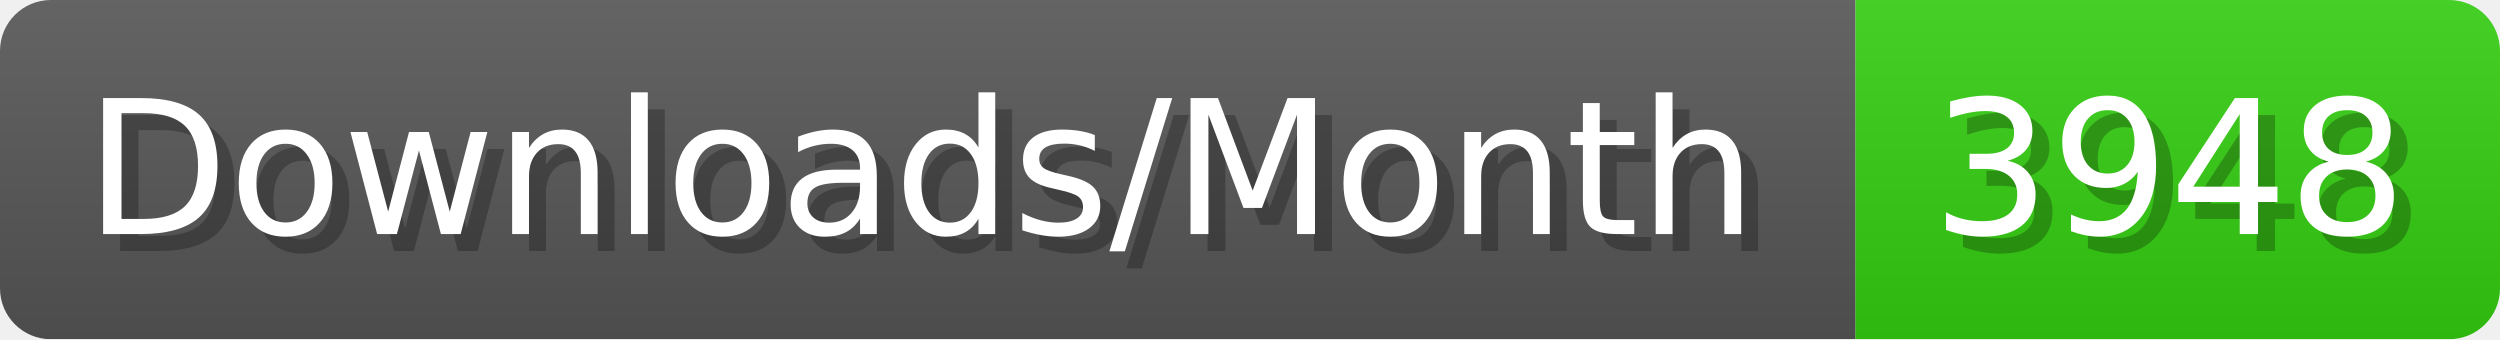
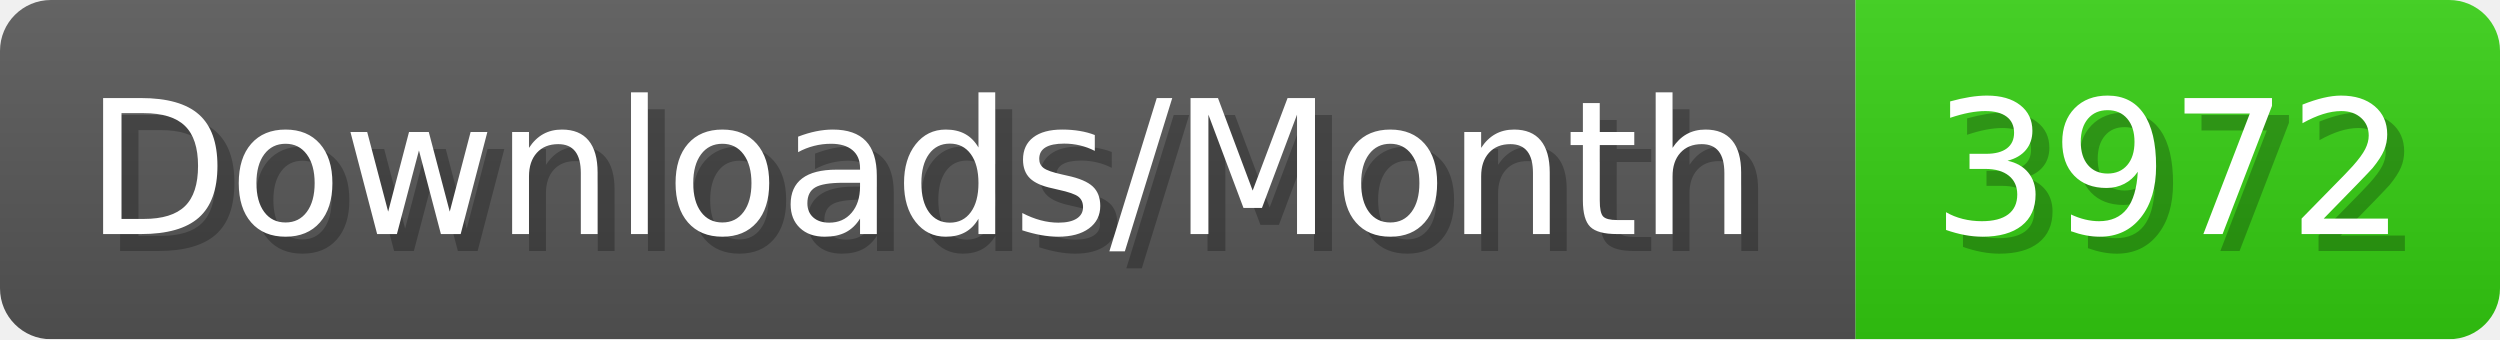
- <svg xmlns="http://www.w3.org/2000/svg" width="147.4" height="20" viewBox="0 0 1474 200" role="img" aria-label="Downloads/Month: 3948">
+ <svg xmlns="http://www.w3.org/2000/svg" width="147.4" height="20" viewBox="0 0 1474 200" role="img" aria-label="Downloads/Month: 3972">
  <linearGradient id="YlXUI" x2="0" y2="100%">
    <stop offset="0" stop-opacity=".1" stop-color="#EEE" />
    <stop offset="1" stop-opacity=".1" />
  </linearGradient>
  <mask id="JHhop">
    <rect width="1474" height="200" rx="30" fill="#FFF" />
  </mask>
  <g mask="url(#JHhop)">
    <rect width="1094" height="200" fill="#555" />
    <rect width="380" height="200" fill="#3C1" x="1094" />
    <rect width="1474" height="200" fill="url(#YlXUI)" />
  </g>
  <g aria-hidden="true" fill="#fff" text-anchor="start" font-family="Verdana,DejaVu Sans,sans-serif" font-size="110">
    <text x="60" y="148" textLength="994" fill="#000" opacity="0.25">Downloads/Month</text>
    <text x="50" y="138" textLength="994">Downloads/Month</text>
-     <text x="1149" y="148" textLength="280" fill="#000" opacity="0.25">3948</text>
-     <text x="1139" y="138" textLength="280">3948</text>
+     <text x="1149" y="148" textLength="280" fill="#000" opacity="0.25">3972</text>
+     <text x="1139" y="138" textLength="280">3972</text>
  </g>
</svg>
